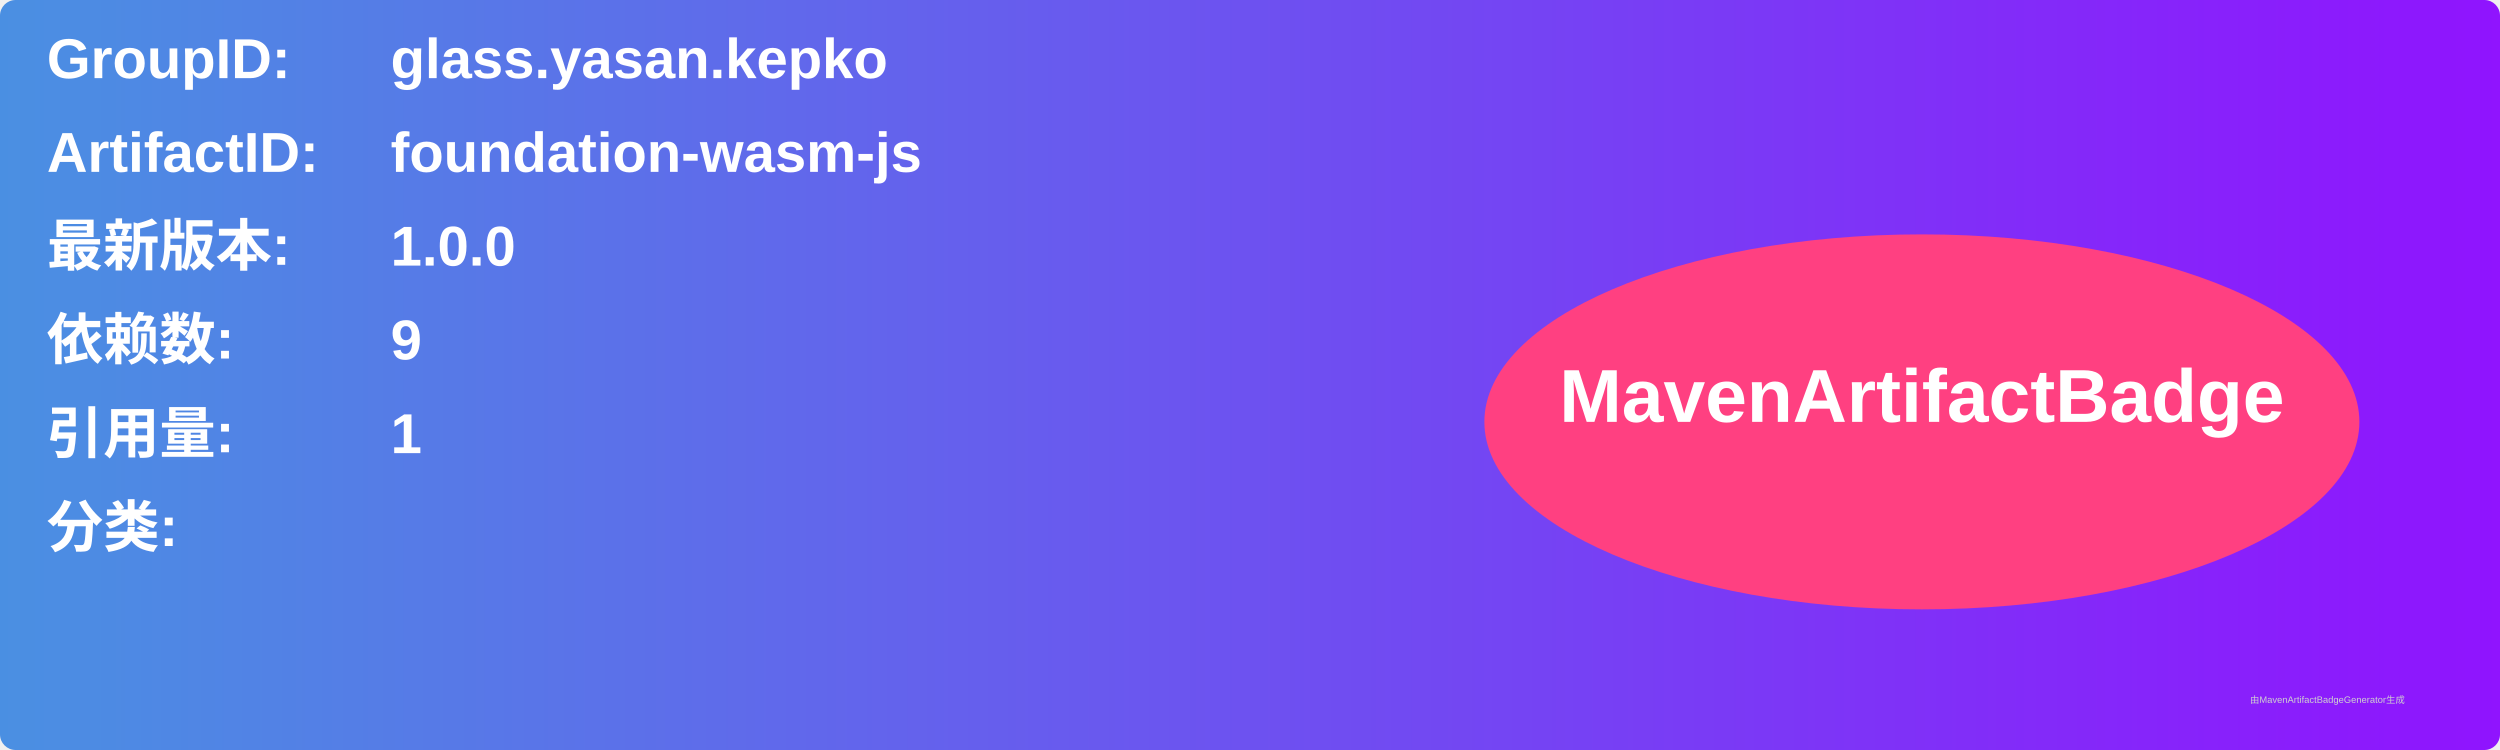
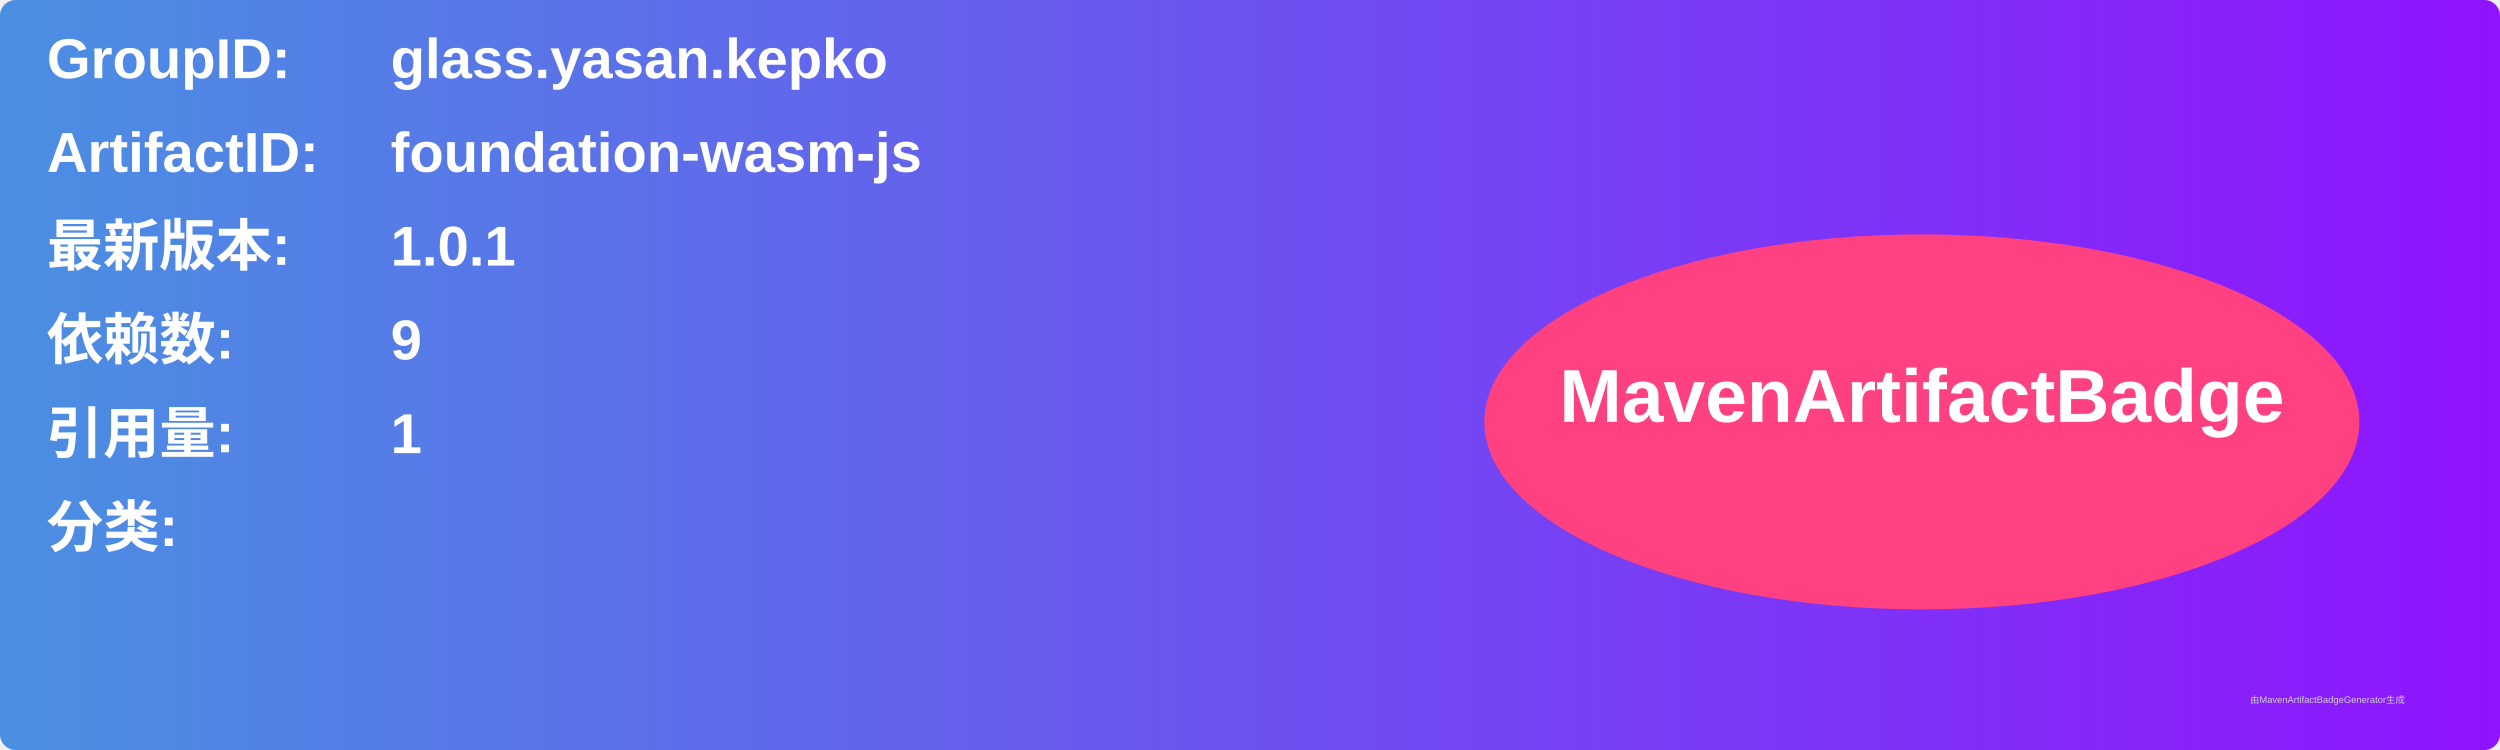
<svg xmlns="http://www.w3.org/2000/svg" width="800" height="240" viewBox="0 0 800 240">
  <linearGradient id="grad" x1="0%" y1="0%" x2="100%" y2="0%">
    <stop offset="0%" stop-color="#4a90e2" />
    <stop offset="100%" stop-color="#9013fe" />
  </linearGradient>
  <rect width="100%" height="100%" rx="5" ry="5" fill="url(#grad)" />
  <g transform="translate(15, 15)">
    <text x="0" y="10" font-family="Arial" font-size="18" fill="white" font-weight="bold" width="260">GroupID:</text>
    <text x="110" y="10" font-family="Arial" font-size="18" fill="white" font-weight="bold" width="460">glass.yasan.kepko</text>
    <text x="0" y="40" font-family="Arial" font-size="18" fill="white" font-weight="bold" width="260">ArtifactID:</text>
    <text x="110" y="40" font-family="Arial" font-size="18" fill="white" font-weight="bold" width="460">foundation-wasm-js</text>
    <text x="0" y="70" font-family="Arial" font-size="18" fill="white" font-weight="bold">最新版本:</text>
    <text x="110" y="70" font-family="Arial" font-size="18" fill="white" font-weight="bold">
-       <tspan font-weight="bold">1.0.0</tspan>
+       <tspan font-weight="bold">1.0.1</tspan>
    </text>
    <text x="0" y="100" font-family="Arial" font-size="18" fill="white" font-weight="bold">依赖数: </text>
    <text x="110" y="100" font-family="Arial" font-size="18" fill="white">
      <tspan font-weight="bold">9</tspan>
    </text>
    <text x="0" y="130" font-family="Arial" font-size="18" fill="white" font-weight="bold">引用量: </text>
    <text x="110" y="130" font-family="Arial" font-size="18" fill="white">
      <tspan font-weight="bold">1</tspan>
    </text>
    <text x="0" y="160" font-family="Arial" font-size="18" fill="white" font-weight="bold">分类:</text>
    <text x="10" y="190" font-family="Arial" font-size="10" fill="white">
      <tspan font-weight="bold" />
    </text>
    <ellipse cx="600" cy="120" rx="140" ry="60" fill="#ff4081" />
    <text x="600" y="120" text-anchor="middle" font-family="Arial" font-size="24" fill="white" font-weight="bold">MavenArtifactBadge</text>
  </g>
  <text x="720" y="225" font-family="Arial" font-size="3" fill="#d0d0d0">由MavenArtifactBadgeGenerator生成</text>
</svg>
